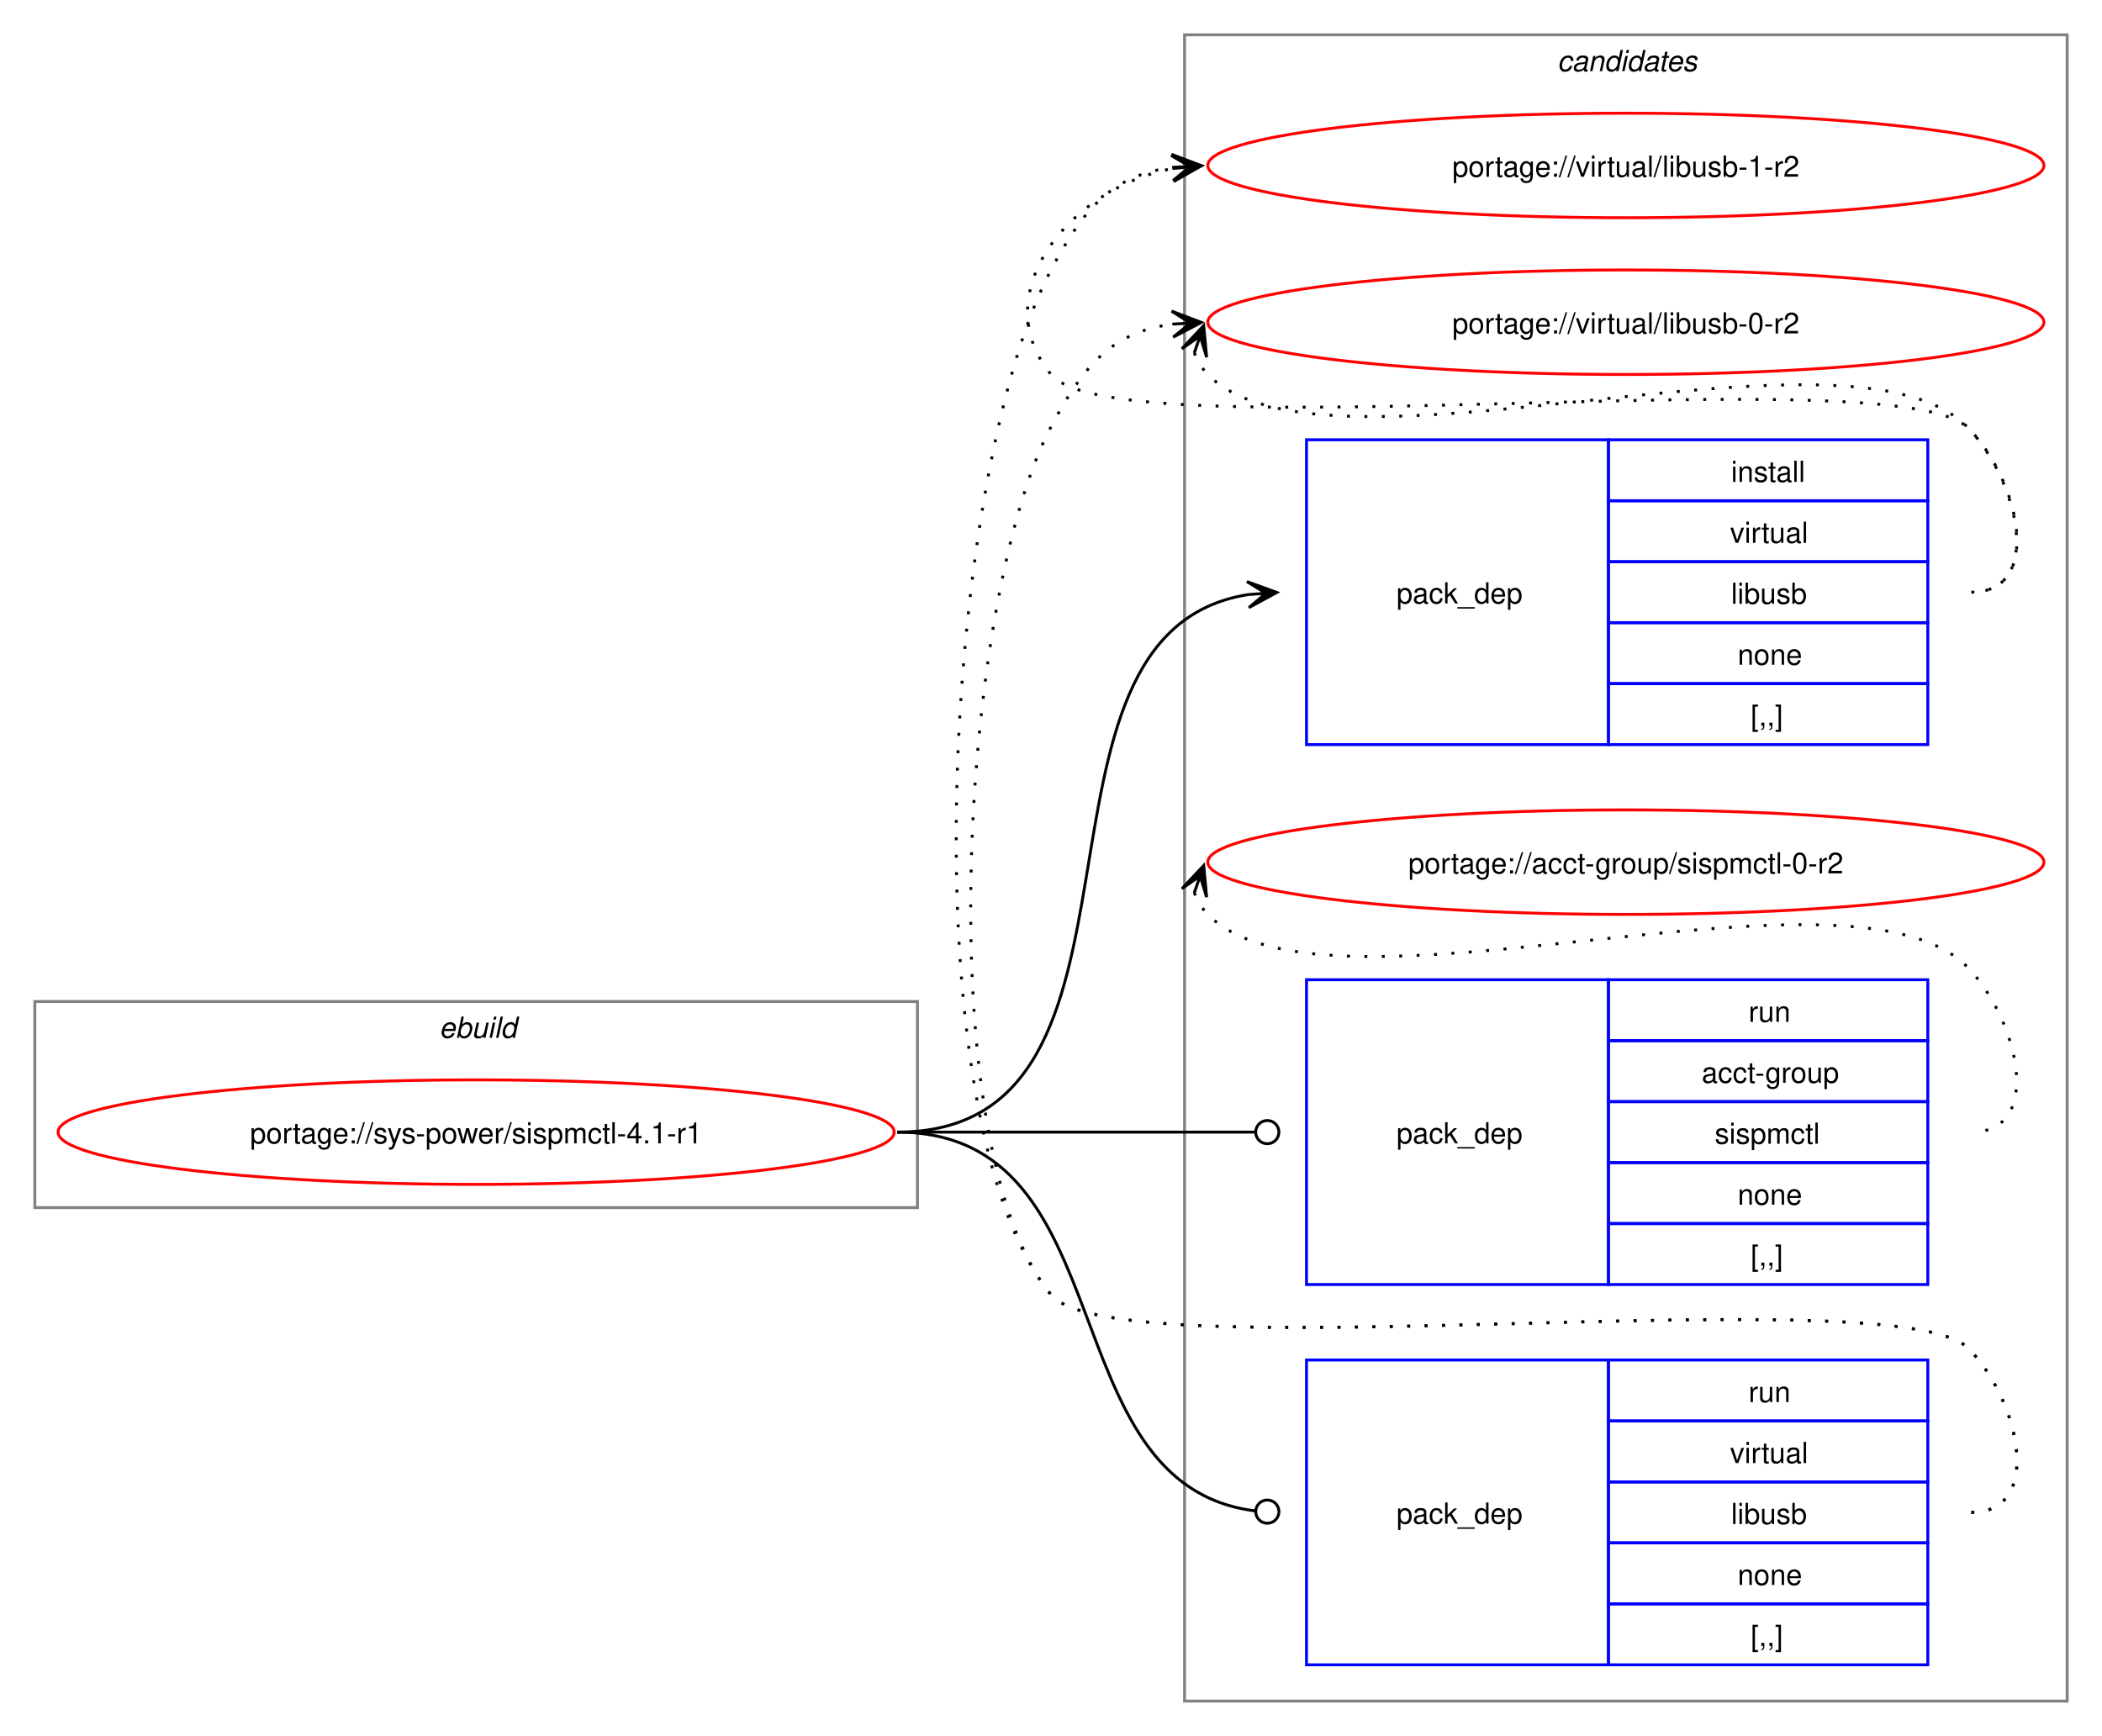
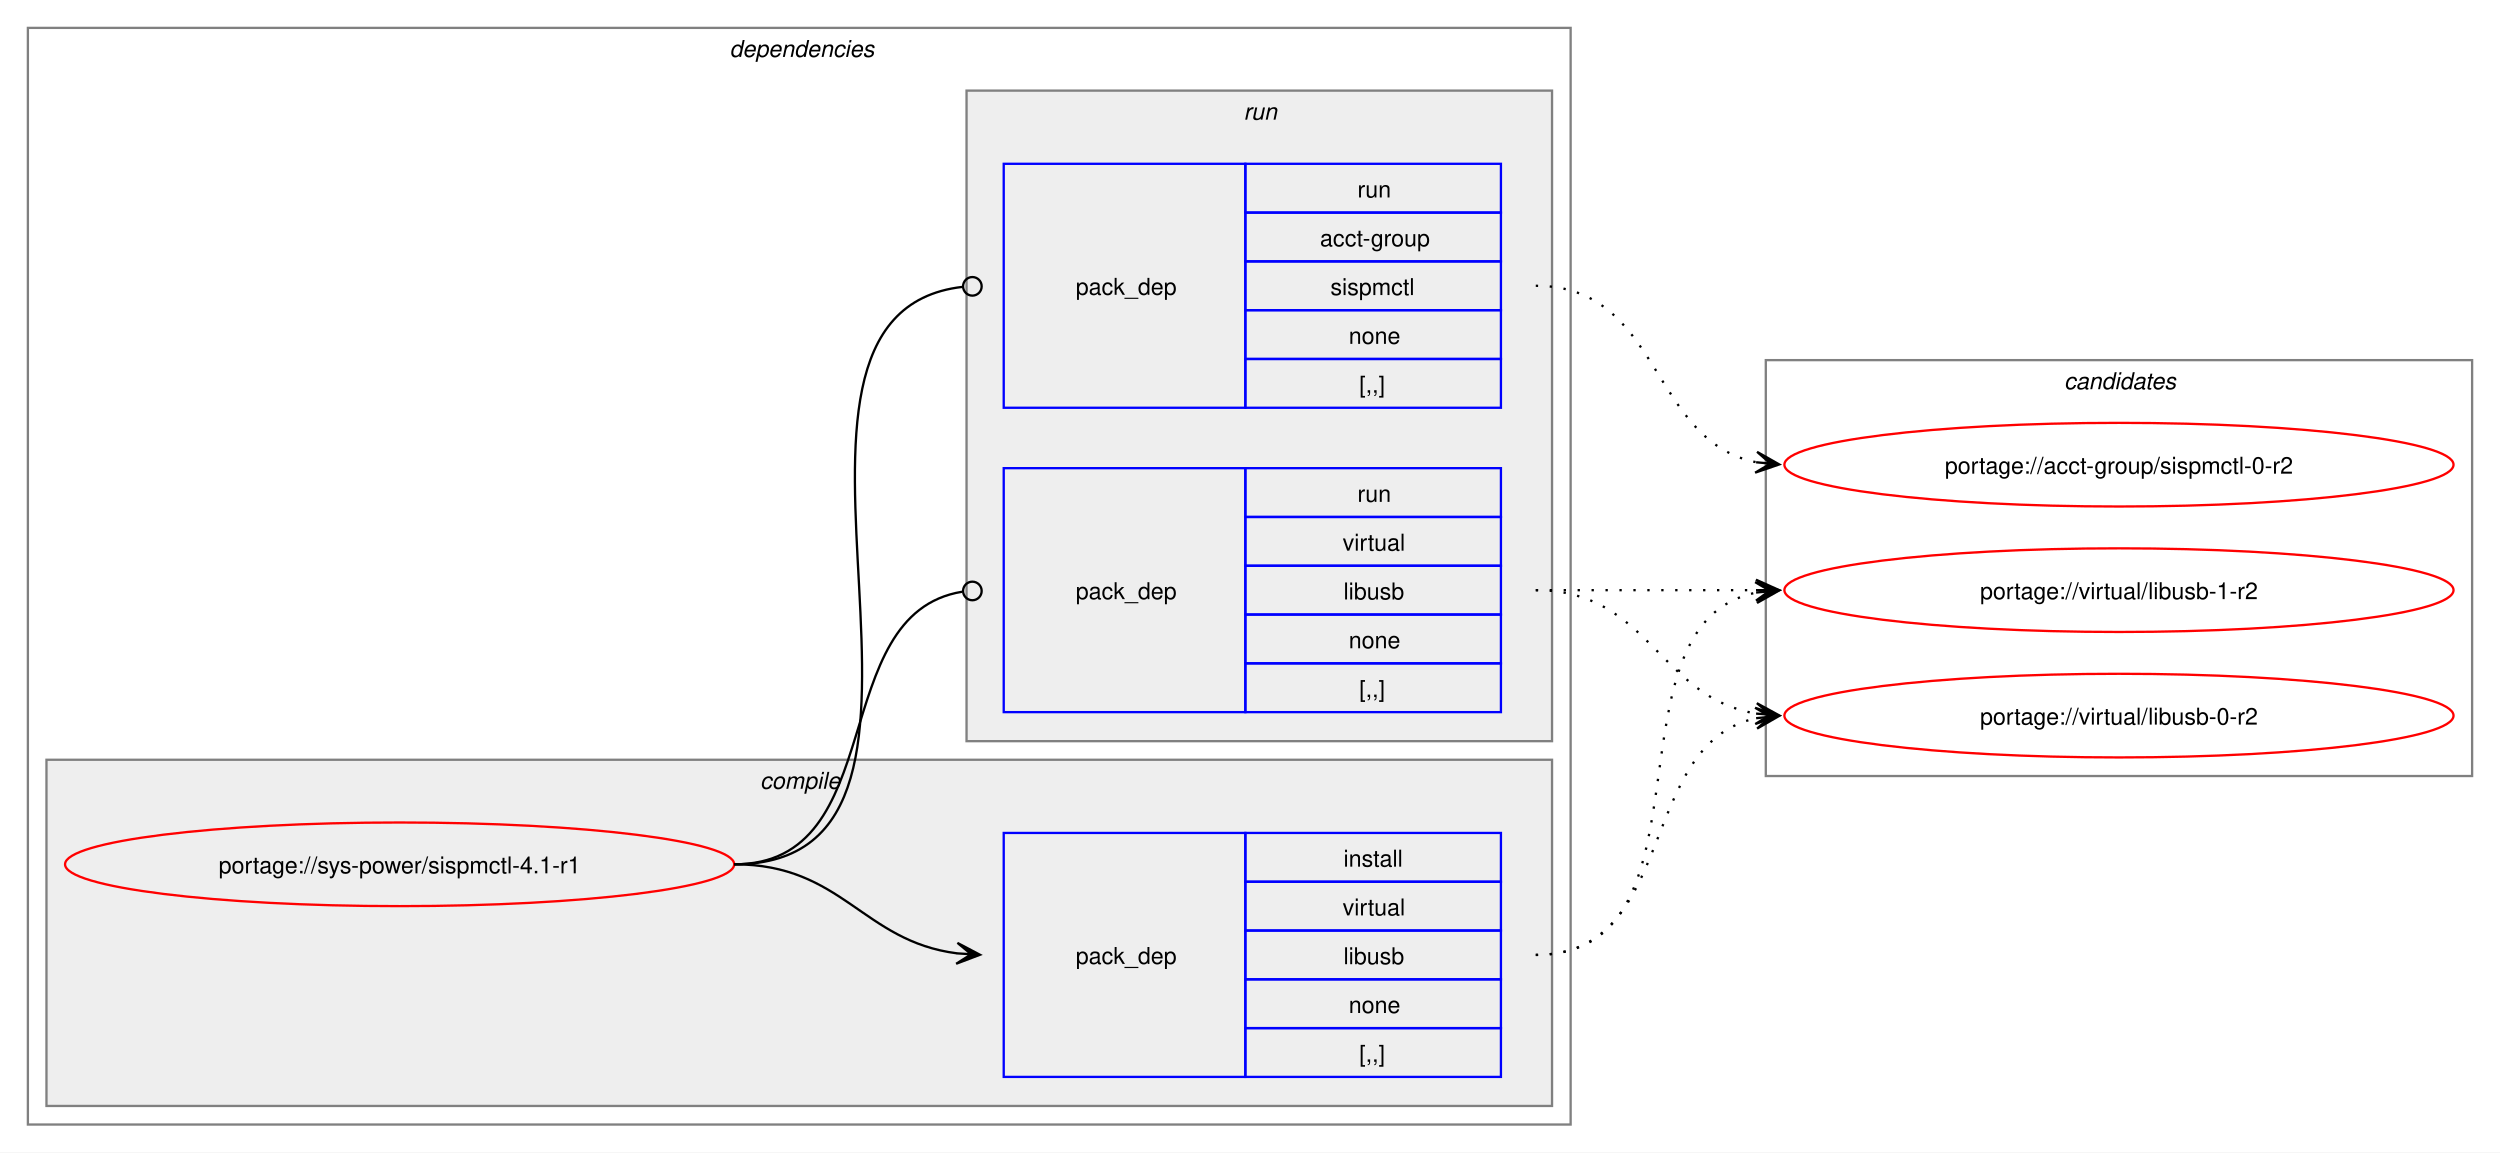
- <svg xmlns="http://www.w3.org/2000/svg" xmlns:xlink="http://www.w3.org/1999/xlink" width="724pt" height="598pt" viewBox="0.00 0.00 724.00 598.00">
-   <g id="graph0" class="graph" transform="scale(1 1) rotate(0) translate(4 594)">
-     <polygon fill="white" stroke="none" points="-4,4 -4,-594 720,-594 720,4 -4,4" />
+ <svg xmlns="http://www.w3.org/2000/svg" xmlns:xlink="http://www.w3.org/1999/xlink" width="1076pt" height="496pt" viewBox="0.00 0.00 1076.00 496.00">
+   <g id="graph0" class="graph" transform="scale(1 1) rotate(0) translate(4 492)">
+     <polygon fill="white" stroke="none" points="-4,4 -4,-492 1072,-492 1072,4 -4,4" />
+     <g id="clust2" class="cluster">
+       <polygon fill="none" stroke="gray" points="8,-8 8,-480 672,-480 672,-8 8,-8" />
+       <text text-anchor="start" x="310" y="-467.5" font-family="Helvetica,sans-Serif" font-style="italic" font-size="10.00">dependencies</text>
+     </g>
+     <g id="clust3" class="cluster">
+       <polygon fill="#eeeeee" stroke="gray" points="16,-16 16,-165 664,-165 664,-16 16,-16" />
+       <text text-anchor="start" x="323.12" y="-152.5" font-family="Helvetica,sans-Serif" font-style="italic" font-size="10.00">compile</text>
+     </g>
+     <g id="clust6" class="cluster">
+       <polygon fill="#eeeeee" stroke="gray" points="412,-173 412,-453 664,-453 664,-173 412,-173" />
+       <text text-anchor="start" x="531.25" y="-440.5" font-family="Helvetica,sans-Serif" font-style="italic" font-size="10.00">run</text>
+     </g>
    <g id="clust9" class="cluster">
-       <polygon fill="none" stroke="gray" points="404,-8 404,-582 708,-582 708,-8 404,-8" />
-       <text text-anchor="start" x="532.38" y="-569.5" font-family="Helvetica,sans-Serif" font-style="italic" font-size="10.00">candidates</text>
-     </g>
-     <g id="clust1" class="cluster">
-       <polygon fill="none" stroke="gray" points="8,-178 8,-249 312,-249 312,-178 8,-178" />
-       <text text-anchor="start" x="147.25" y="-236.5" font-family="Helvetica,sans-Serif" font-style="italic" font-size="10.00">ebuild</text>
+       <polygon fill="none" stroke="gray" points="756,-158 756,-337 1060,-337 1060,-158 756,-158" />
+       <text text-anchor="start" x="884.38" y="-324.5" font-family="Helvetica,sans-Serif" font-style="italic" font-size="10.00">candidates</text>
    </g>
    <g id="node1" class="node">
      <g id="a_node1">
        <a xlink:href="../sys-power/sispmctl-4.1-r1.svg" xlink:title="portage://sys-power/sispmctl-4.1-r1">
-           <ellipse fill="none" stroke="red" cx="160" cy="-204" rx="144" ry="18" />
-           <text text-anchor="middle" x="160" y="-200.12" font-family="Helvetica,sans-Serif" font-size="10.00">portage://sys-power/sispmctl-4.1-r1</text>
+           <ellipse fill="none" stroke="red" cx="168" cy="-120" rx="144" ry="18" />
+           <text text-anchor="middle" x="168" y="-116.12" font-family="Helvetica,sans-Serif" font-size="10.00">portage://sys-power/sispmctl-4.1-r1</text>
        </a>
      </g>
    </g>
    <g id="node2" class="node">
-       <polygon fill="none" stroke="blue" points="446,-337.5 446,-442.5 550,-442.5 550,-337.5 446,-337.5" />
-       <text text-anchor="start" x="477" y="-386.12" font-family="Helvetica,sans-Serif" font-size="10.00">pack_dep</text>
-       <polygon fill="none" stroke="blue" points="550,-421.5 550,-442.5 660,-442.5 660,-421.5 550,-421.5" />
-       <text text-anchor="start" x="592.25" y="-428" font-family="Helvetica,sans-Serif" font-size="10.00">install</text>
-       <polygon fill="none" stroke="blue" points="550,-400.5 550,-421.5 660,-421.5 660,-400.5 550,-400.5" />
-       <text text-anchor="start" x="591.88" y="-407" font-family="Helvetica,sans-Serif" font-size="10.00">virtual</text>
-       <polygon fill="none" stroke="blue" points="550,-379.5 550,-400.5 660,-400.5 660,-379.5 550,-379.5" />
-       <text text-anchor="start" x="592.25" y="-386" font-family="Helvetica,sans-Serif" font-size="10.00">libusb</text>
-       <polygon fill="none" stroke="blue" points="550,-358.5 550,-379.5 660,-379.5 660,-358.5 550,-358.5" />
-       <text text-anchor="start" x="594.5" y="-365" font-family="Helvetica,sans-Serif" font-size="10.00">none</text>
-       <polygon fill="none" stroke="blue" points="550,-337.5 550,-358.5 660,-358.5 660,-337.5 550,-337.5" />
-       <text text-anchor="start" x="599" y="-344" font-family="Helvetica,sans-Serif" font-size="10.00">[,,]</text>
+       <polygon fill="none" stroke="blue" points="428,-28.5 428,-133.5 532,-133.5 532,-28.5 428,-28.5" />
+       <text text-anchor="start" x="459" y="-77.12" font-family="Helvetica,sans-Serif" font-size="10.00">pack_dep</text>
+       <polygon fill="none" stroke="blue" points="532,-112.5 532,-133.5 642,-133.5 642,-112.5 532,-112.5" />
+       <text text-anchor="start" x="574.25" y="-119" font-family="Helvetica,sans-Serif" font-size="10.00">install</text>
+       <polygon fill="none" stroke="blue" points="532,-91.5 532,-112.5 642,-112.5 642,-91.5 532,-91.5" />
+       <text text-anchor="start" x="573.88" y="-98" font-family="Helvetica,sans-Serif" font-size="10.00">virtual</text>
+       <polygon fill="none" stroke="blue" points="532,-70.5 532,-91.5 642,-91.5 642,-70.5 532,-70.5" />
+       <text text-anchor="start" x="574.25" y="-77" font-family="Helvetica,sans-Serif" font-size="10.00">libusb</text>
+       <polygon fill="none" stroke="blue" points="532,-49.5 532,-70.5 642,-70.5 642,-49.5 532,-49.5" />
+       <text text-anchor="start" x="576.5" y="-56" font-family="Helvetica,sans-Serif" font-size="10.00">none</text>
+       <polygon fill="none" stroke="blue" points="532,-28.5 532,-49.5 642,-49.5 642,-28.5 532,-28.5" />
+       <text text-anchor="start" x="581" y="-35" font-family="Helvetica,sans-Serif" font-size="10.00">[,,]</text>
    </g>
    <g id="edge1" class="edge">
-       <path fill="none" stroke="black" d="M305,-204C402.41,-204 340.9,-375.75 425.89,-389.17" />
-       <polygon fill="black" stroke="black" points="435.78,-389.91 425.48,-393.65 432.01,-389.63 425.81,-389.17 425.81,-389.17 425.81,-389.17 432.01,-389.63 426.15,-384.68 435.78,-389.91" />
+       <path fill="none" stroke="black" d="M312,-120C358.66,-120 367.21,-86.86 407.92,-81.68" />
+       <polygon fill="black" stroke="black" points="417.78,-81.07 408.08,-86.18 414.01,-81.3 407.8,-81.68 407.8,-81.68 407.8,-81.68 414.01,-81.3 407.53,-77.19 417.78,-81.07" />
    </g>
    <g id="node3" class="node">
-       <polygon fill="none" stroke="blue" points="446,-151.5 446,-256.5 550,-256.5 550,-151.5 446,-151.5" />
-       <text text-anchor="start" x="477" y="-200.12" font-family="Helvetica,sans-Serif" font-size="10.00">pack_dep</text>
-       <polygon fill="none" stroke="blue" points="550,-235.5 550,-256.5 660,-256.5 660,-235.5 550,-235.5" />
-       <text text-anchor="start" x="598.25" y="-242" font-family="Helvetica,sans-Serif" font-size="10.00">run</text>
-       <polygon fill="none" stroke="blue" points="550,-214.5 550,-235.5 660,-235.5 660,-214.5 550,-214.5" />
-       <text text-anchor="start" x="582.12" y="-221" font-family="Helvetica,sans-Serif" font-size="10.00">acct-group</text>
-       <polygon fill="none" stroke="blue" points="550,-193.5 550,-214.5 660,-214.5 660,-193.5 550,-193.5" />
-       <text text-anchor="start" x="586.62" y="-200" font-family="Helvetica,sans-Serif" font-size="10.00">sispmctl</text>
-       <polygon fill="none" stroke="blue" points="550,-172.5 550,-193.5 660,-193.5 660,-172.5 550,-172.5" />
-       <text text-anchor="start" x="594.5" y="-179" font-family="Helvetica,sans-Serif" font-size="10.00">none</text>
-       <polygon fill="none" stroke="blue" points="550,-151.5 550,-172.5 660,-172.5 660,-151.5 550,-151.5" />
-       <text text-anchor="start" x="599" y="-158" font-family="Helvetica,sans-Serif" font-size="10.00">[,,]</text>
+       <polygon fill="none" stroke="blue" points="428,-316.5 428,-421.5 532,-421.5 532,-316.5 428,-316.5" />
+       <text text-anchor="start" x="459" y="-365.12" font-family="Helvetica,sans-Serif" font-size="10.00">pack_dep</text>
+       <polygon fill="none" stroke="blue" points="532,-400.5 532,-421.5 642,-421.5 642,-400.5 532,-400.5" />
+       <text text-anchor="start" x="580.25" y="-407" font-family="Helvetica,sans-Serif" font-size="10.00">run</text>
+       <polygon fill="none" stroke="blue" points="532,-379.5 532,-400.5 642,-400.5 642,-379.5 532,-379.5" />
+       <text text-anchor="start" x="564.12" y="-386" font-family="Helvetica,sans-Serif" font-size="10.00">acct-group</text>
+       <polygon fill="none" stroke="blue" points="532,-358.5 532,-379.5 642,-379.5 642,-358.5 532,-358.5" />
+       <text text-anchor="start" x="568.62" y="-365" font-family="Helvetica,sans-Serif" font-size="10.00">sispmctl</text>
+       <polygon fill="none" stroke="blue" points="532,-337.5 532,-358.5 642,-358.5 642,-337.5 532,-337.5" />
+       <text text-anchor="start" x="576.5" y="-344" font-family="Helvetica,sans-Serif" font-size="10.00">none</text>
+       <polygon fill="none" stroke="blue" points="532,-316.5 532,-337.5 642,-337.5 642,-316.5 532,-316.5" />
+       <text text-anchor="start" x="581" y="-323" font-family="Helvetica,sans-Serif" font-size="10.00">[,,]</text>
    </g>
    <g id="edge2" class="edge">
-       <path fill="none" stroke="black" d="M305,-204C360.57,-204 376.66,-204 428.07,-204" />
-       <ellipse fill="none" stroke="black" cx="432.5" cy="-204" rx="4" ry="4" />
+       <path fill="none" stroke="black" d="M312,-120C429.39,-120 305.18,-356.52 410.31,-368.53" />
+       <ellipse fill="none" stroke="black" cx="414.51" cy="-368.76" rx="4" ry="4" />
    </g>
    <g id="node4" class="node">
-       <polygon fill="none" stroke="blue" points="446,-20.5 446,-125.5 550,-125.5 550,-20.5 446,-20.5" />
-       <text text-anchor="start" x="477" y="-69.12" font-family="Helvetica,sans-Serif" font-size="10.00">pack_dep</text>
-       <polygon fill="none" stroke="blue" points="550,-104.5 550,-125.5 660,-125.5 660,-104.5 550,-104.5" />
-       <text text-anchor="start" x="598.25" y="-111" font-family="Helvetica,sans-Serif" font-size="10.00">run</text>
-       <polygon fill="none" stroke="blue" points="550,-83.5 550,-104.5 660,-104.5 660,-83.5 550,-83.5" />
-       <text text-anchor="start" x="591.88" y="-90" font-family="Helvetica,sans-Serif" font-size="10.00">virtual</text>
-       <polygon fill="none" stroke="blue" points="550,-62.5 550,-83.5 660,-83.5 660,-62.5 550,-62.5" />
-       <text text-anchor="start" x="592.25" y="-69" font-family="Helvetica,sans-Serif" font-size="10.00">libusb</text>
-       <polygon fill="none" stroke="blue" points="550,-41.5 550,-62.5 660,-62.5 660,-41.5 550,-41.5" />
-       <text text-anchor="start" x="594.5" y="-48" font-family="Helvetica,sans-Serif" font-size="10.00">none</text>
-       <polygon fill="none" stroke="blue" points="550,-20.5 550,-41.5 660,-41.5 660,-20.5 550,-20.5" />
-       <text text-anchor="start" x="599" y="-27" font-family="Helvetica,sans-Serif" font-size="10.00">[,,]</text>
+       <polygon fill="none" stroke="blue" points="428,-185.5 428,-290.5 532,-290.5 532,-185.5 428,-185.5" />
+       <text text-anchor="start" x="459" y="-234.12" font-family="Helvetica,sans-Serif" font-size="10.00">pack_dep</text>
+       <polygon fill="none" stroke="blue" points="532,-269.5 532,-290.5 642,-290.5 642,-269.5 532,-269.5" />
+       <text text-anchor="start" x="580.25" y="-276" font-family="Helvetica,sans-Serif" font-size="10.00">run</text>
+       <polygon fill="none" stroke="blue" points="532,-248.5 532,-269.5 642,-269.5 642,-248.5 532,-248.5" />
+       <text text-anchor="start" x="573.88" y="-255" font-family="Helvetica,sans-Serif" font-size="10.00">virtual</text>
+       <polygon fill="none" stroke="blue" points="532,-227.5 532,-248.5 642,-248.5 642,-227.5 532,-227.5" />
+       <text text-anchor="start" x="574.25" y="-234" font-family="Helvetica,sans-Serif" font-size="10.00">libusb</text>
+       <polygon fill="none" stroke="blue" points="532,-206.5 532,-227.5 642,-227.5 642,-206.5 532,-206.5" />
+       <text text-anchor="start" x="576.5" y="-213" font-family="Helvetica,sans-Serif" font-size="10.00">none</text>
+       <polygon fill="none" stroke="blue" points="532,-185.5 532,-206.5 642,-206.5 642,-185.5 532,-185.5" />
+       <text text-anchor="start" x="581" y="-192" font-family="Helvetica,sans-Serif" font-size="10.00">[,,]</text>
    </g>
    <g id="edge3" class="edge">
-       <path fill="none" stroke="black" d="M305,-204C384.59,-204 356.66,-82.54 428.27,-73.53" />
-       <ellipse fill="none" stroke="black" cx="432.51" cy="-73.27" rx="4" ry="4" />
+       <path fill="none" stroke="black" d="M312,-120C379.61,-120 351.1,-227.64 410.08,-237.31" />
+       <ellipse fill="none" stroke="black" cx="414.51" cy="-237.65" rx="4" ry="4" />
    </g>
    <g id="node5" class="node">
      <g id="a_node5">
        <a xlink:href="../virtual/libusb-1-r2.svg" xlink:title="portage://virtual/libusb-1-r2">
-           <ellipse fill="none" stroke="red" cx="556" cy="-537" rx="144" ry="18" />
-           <text text-anchor="middle" x="556" y="-533.12" font-family="Helvetica,sans-Serif" font-size="10.00">portage://virtual/libusb-1-r2</text>
+           <ellipse fill="none" stroke="red" cx="908" cy="-238" rx="144" ry="18" />
+           <text text-anchor="middle" x="908" y="-234.12" font-family="Helvetica,sans-Serif" font-size="10.00">portage://virtual/libusb-1-r2</text>
        </a>
      </g>
    </g>
    <g id="edge4" class="edge">
-       <path fill="none" stroke="black" stroke-dasharray="1,5" d="M675,-390C700.12,-390 691.6,-428.59 674,-446.5 649.35,-471.59 380.36,-437.85 358,-465 335.11,-492.8 364.6,-529.35 399.91,-535.95" />
-       <polygon fill="black" stroke="black" points="409.79,-536.89 399.41,-540.43 406.02,-536.53 399.83,-535.95 399.83,-535.95 399.83,-535.95 406.02,-536.53 400.25,-531.47 409.79,-536.89" />
+       <path fill="none" stroke="black" stroke-dasharray="1,5" d="M657,-81C737.25,-81 684.33,-223.63 752.1,-237" />
+       <polygon fill="black" stroke="black" points="761.79,-237.89 751.42,-241.45 758.02,-237.54 751.83,-236.97 751.83,-236.97 751.83,-236.97 758.02,-237.54 752.24,-232.49 761.79,-237.89" />
    </g>
    <g id="node6" class="node">
      <g id="a_node6">
        <a xlink:href="../virtual/libusb-0-r2.svg" xlink:title="portage://virtual/libusb-0-r2">
-           <ellipse fill="none" stroke="red" cx="556" cy="-483" rx="144" ry="18" />
-           <text text-anchor="middle" x="556" y="-479.12" font-family="Helvetica,sans-Serif" font-size="10.00">portage://virtual/libusb-0-r2</text>
+           <ellipse fill="none" stroke="red" cx="908" cy="-184" rx="144" ry="18" />
+           <text text-anchor="middle" x="908" y="-180.12" font-family="Helvetica,sans-Serif" font-size="10.00">portage://virtual/libusb-0-r2</text>
        </a>
      </g>
    </g>
    <g id="edge5" class="edge">
-       <path fill="none" stroke="black" stroke-dasharray="1,5" d="M407.37,-472.45C408.4,-469.7 410.07,-466.96 412,-465 452.96,-423.42 633.83,-488.85 674,-446.5 691.28,-428.28 700.12,-390 675,-390" />
-       <polygon fill="black" stroke="black" points="410.6,-481.85 403.09,-473.86 409.37,-478.27 407.34,-472.39 407.34,-472.39 407.34,-472.39 409.37,-478.27 411.6,-470.93 410.6,-481.85" />
+       <path fill="none" stroke="black" stroke-dasharray="1,5" d="M657,-81C718.71,-81 700.05,-171.9 752.03,-182.91" />
+       <polygon fill="black" stroke="black" points="761.79,-183.88 751.39,-187.37 758.02,-183.51 751.84,-182.89 751.84,-182.89 751.84,-182.89 758.02,-183.51 752.28,-178.42 761.79,-183.88" />
    </g>
    <g id="node7" class="node">
      <g id="a_node7">
        <a xlink:href="../acct-group/sispmctl-0-r2.svg" xlink:title="portage://acct-group/sispmctl-0-r2">
-           <ellipse fill="none" stroke="red" cx="556" cy="-297" rx="144" ry="18" />
-           <text text-anchor="middle" x="556" y="-293.12" font-family="Helvetica,sans-Serif" font-size="10.00">portage://acct-group/sispmctl-0-r2</text>
+           <ellipse fill="none" stroke="red" cx="908" cy="-292" rx="144" ry="18" />
+           <text text-anchor="middle" x="908" y="-288.12" font-family="Helvetica,sans-Serif" font-size="10.00">portage://acct-group/sispmctl-0-r2</text>
        </a>
      </g>
    </g>
    <g id="edge6" class="edge">
-       <path fill="none" stroke="black" stroke-dasharray="1,5" d="M407.37,-286.45C408.4,-283.7 410.07,-280.96 412,-279 452.96,-237.42 633.83,-302.85 674,-260.5 691.28,-242.28 700.12,-204 675,-204" />
-       <polygon fill="black" stroke="black" points="410.6,-295.85 403.09,-287.86 409.37,-292.27 407.34,-286.39 407.34,-286.39 407.34,-286.39 409.37,-292.27 411.6,-284.93 410.6,-295.85" />
+       <path fill="none" stroke="black" stroke-dasharray="1,5" d="M657,-369C711.25,-369 705.88,-302.17 751.98,-293.03" />
+       <polygon fill="black" stroke="black" points="761.79,-292.11 752.25,-297.52 758.02,-292.47 751.83,-293.04 751.83,-293.04 751.83,-293.04 758.02,-292.47 751.41,-288.56 761.79,-292.11" />
    </g>
    <g id="edge7" class="edge">
-       <path fill="none" stroke="black" stroke-dasharray="1,5" d="M675,-73C700.12,-73 691.6,-111.59 674,-129.5 649.35,-154.59 380.36,-120.85 358,-148 308.14,-208.56 321.29,-431.68 358,-501 369.45,-522.63 379.33,-533.67 399.96,-536.35" />
-       <polygon fill="black" stroke="black" points="409.78,-536.93 399.54,-540.83 406.01,-536.7 399.8,-536.34 399.8,-536.34 399.8,-536.34 406.01,-536.7 400.07,-531.85 409.78,-536.93" />
+       <path fill="none" stroke="black" stroke-dasharray="1,5" d="M657,-238C700.25,-238 713.72,-238 752.08,-238" />
+       <polygon fill="black" stroke="black" points="761.78,-238 751.78,-242.5 758,-238 751.78,-238 751.78,-238 751.78,-238 758,-238 751.78,-233.5 761.78,-238" />
    </g>
    <g id="edge8" class="edge">
-       <path fill="none" stroke="black" stroke-dasharray="1,5" d="M675,-73C700.12,-73 691.6,-111.59 674,-129.5 649.35,-154.59 380.36,-120.85 358,-148 315.77,-199.3 326.9,-388.28 358,-447 369.45,-468.63 379.33,-479.67 399.96,-482.35" />
-       <polygon fill="black" stroke="black" points="409.78,-482.93 399.54,-486.83 406.01,-482.7 399.8,-482.34 399.8,-482.34 399.8,-482.34 406.01,-482.7 400.07,-477.85 409.78,-482.93" />
+       <path fill="none" stroke="black" stroke-dasharray="1,5" d="M657,-238C705.95,-238 709.8,-191.72 752.05,-184.85" />
+       <polygon fill="black" stroke="black" points="761.79,-184.09 752.16,-189.35 758.01,-184.39 751.82,-184.87 751.82,-184.87 751.82,-184.87 758.01,-184.39 751.47,-180.38 761.79,-184.09" />
    </g>
  </g>
</svg>
